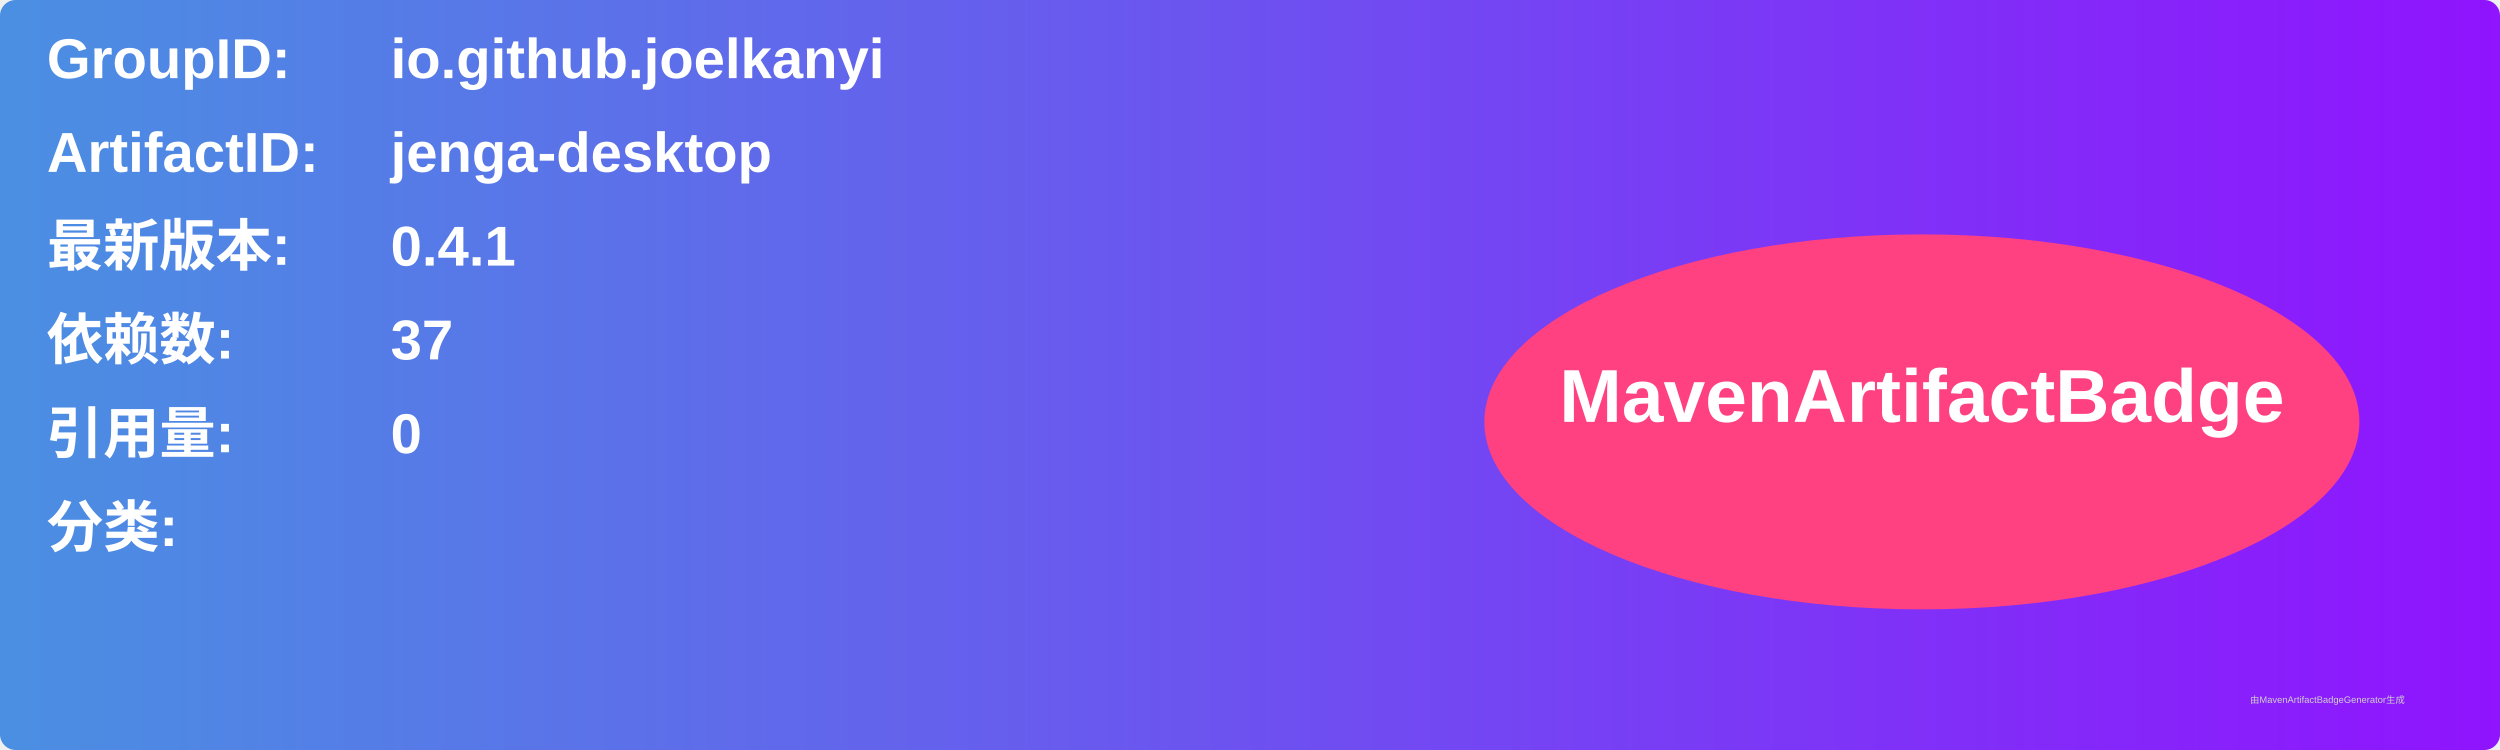
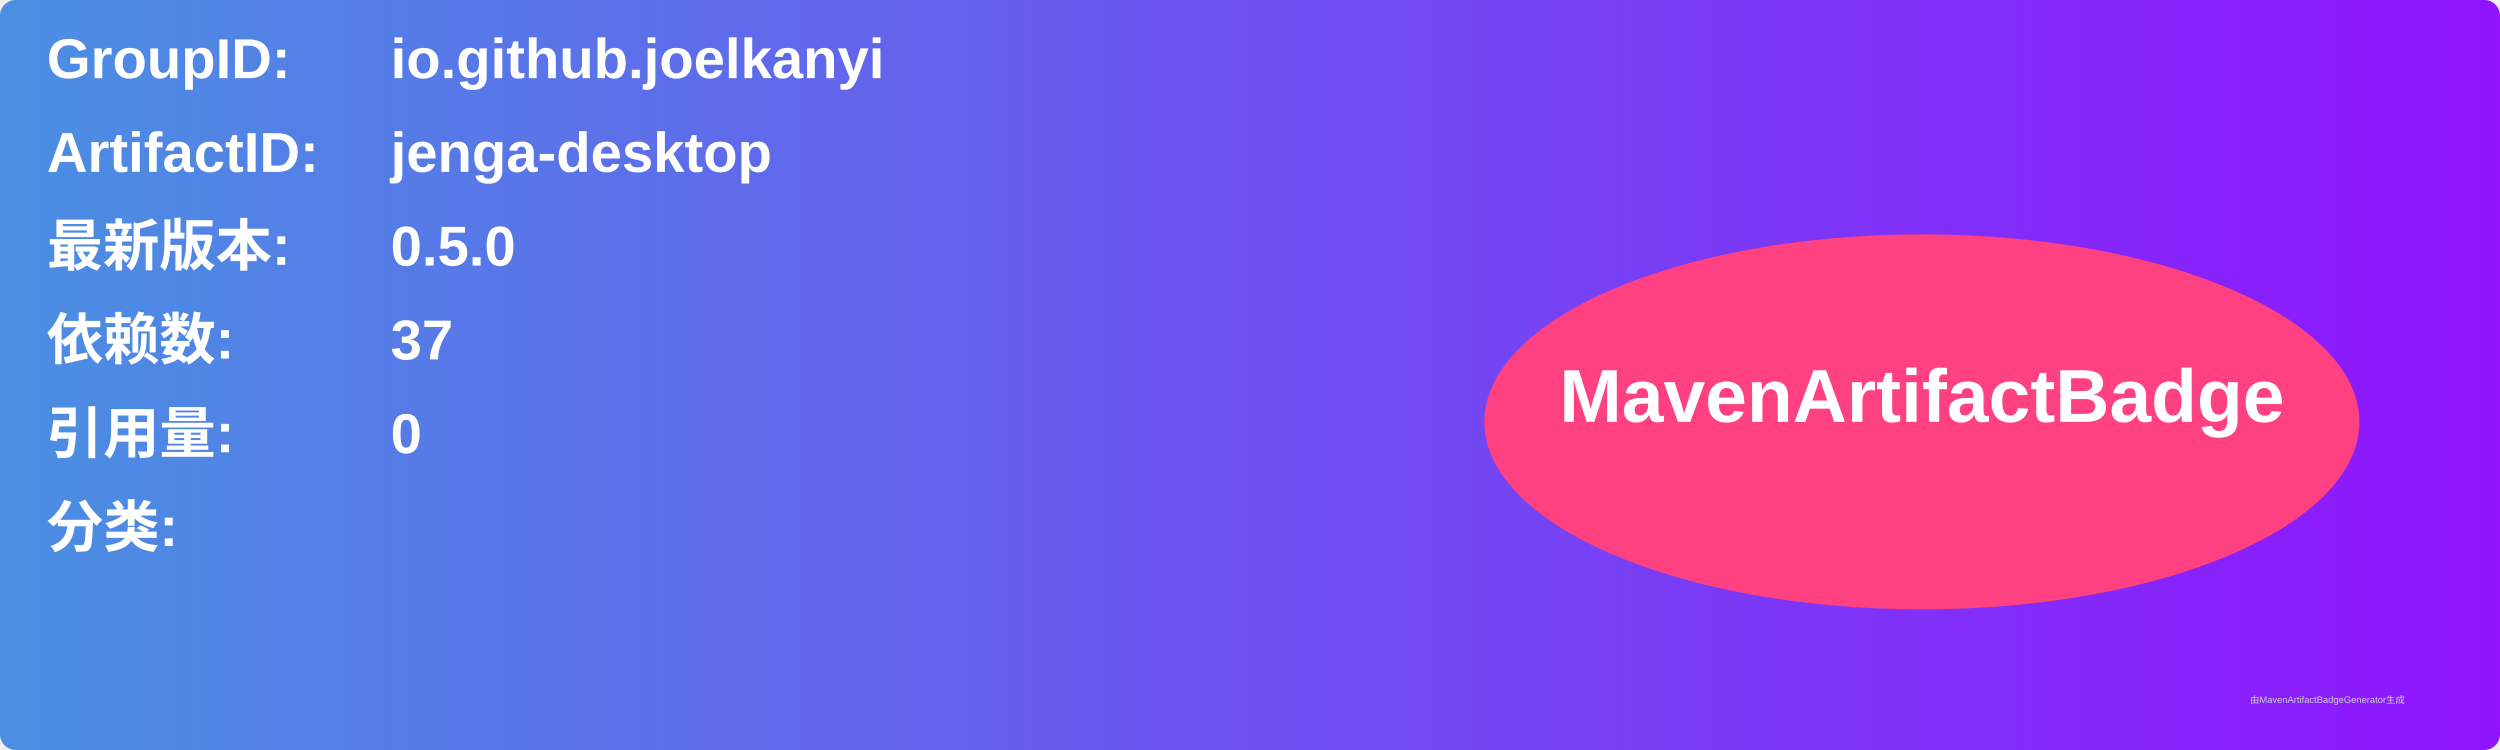
<svg xmlns="http://www.w3.org/2000/svg" width="800" height="240" viewBox="0 0 800 240">
  <linearGradient id="grad" x1="0%" y1="0%" x2="100%" y2="0%">
    <stop offset="0%" stop-color="#4a90e2" />
    <stop offset="100%" stop-color="#9013fe" />
  </linearGradient>
  <rect width="100%" height="100%" rx="5" ry="5" fill="url(#grad)" />
  <g transform="translate(15, 15)">
    <text x="0" y="10" font-family="Arial" font-size="18" fill="white" font-weight="bold" width="260">GroupID:</text>
    <text x="110" y="10" font-family="Arial" font-size="18" fill="white" font-weight="bold" width="460">io.github.joelkanyi</text>
    <text x="0" y="40" font-family="Arial" font-size="18" fill="white" font-weight="bold" width="260">ArtifactID:</text>
    <text x="110" y="40" font-family="Arial" font-size="18" fill="white" font-weight="bold" width="460">jenga-desktop</text>
    <text x="0" y="70" font-family="Arial" font-size="18" fill="white" font-weight="bold">最新版本:</text>
    <text x="110" y="70" font-family="Arial" font-size="18" fill="white" font-weight="bold">
-       <tspan font-weight="bold">0.4.1</tspan>
+       <tspan font-weight="bold">0.5.0</tspan>
    </text>
    <text x="0" y="100" font-family="Arial" font-size="18" fill="white" font-weight="bold">依赖数: </text>
    <text x="110" y="100" font-family="Arial" font-size="18" fill="white">
      <tspan font-weight="bold">37</tspan>
    </text>
    <text x="0" y="130" font-family="Arial" font-size="18" fill="white" font-weight="bold">引用量: </text>
    <text x="110" y="130" font-family="Arial" font-size="18" fill="white">
      <tspan font-weight="bold">0</tspan>
    </text>
    <text x="0" y="160" font-family="Arial" font-size="18" fill="white" font-weight="bold">分类:</text>
    <text x="10" y="190" font-family="Arial" font-size="10" fill="white">
      <tspan font-weight="bold" />
    </text>
    <ellipse cx="600" cy="120" rx="140" ry="60" fill="#ff4081" />
    <text x="600" y="120" text-anchor="middle" font-family="Arial" font-size="24" fill="white" font-weight="bold">MavenArtifactBadge</text>
  </g>
  <text x="720" y="225" font-family="Arial" font-size="3" fill="#d0d0d0">由MavenArtifactBadgeGenerator生成</text>
</svg>
